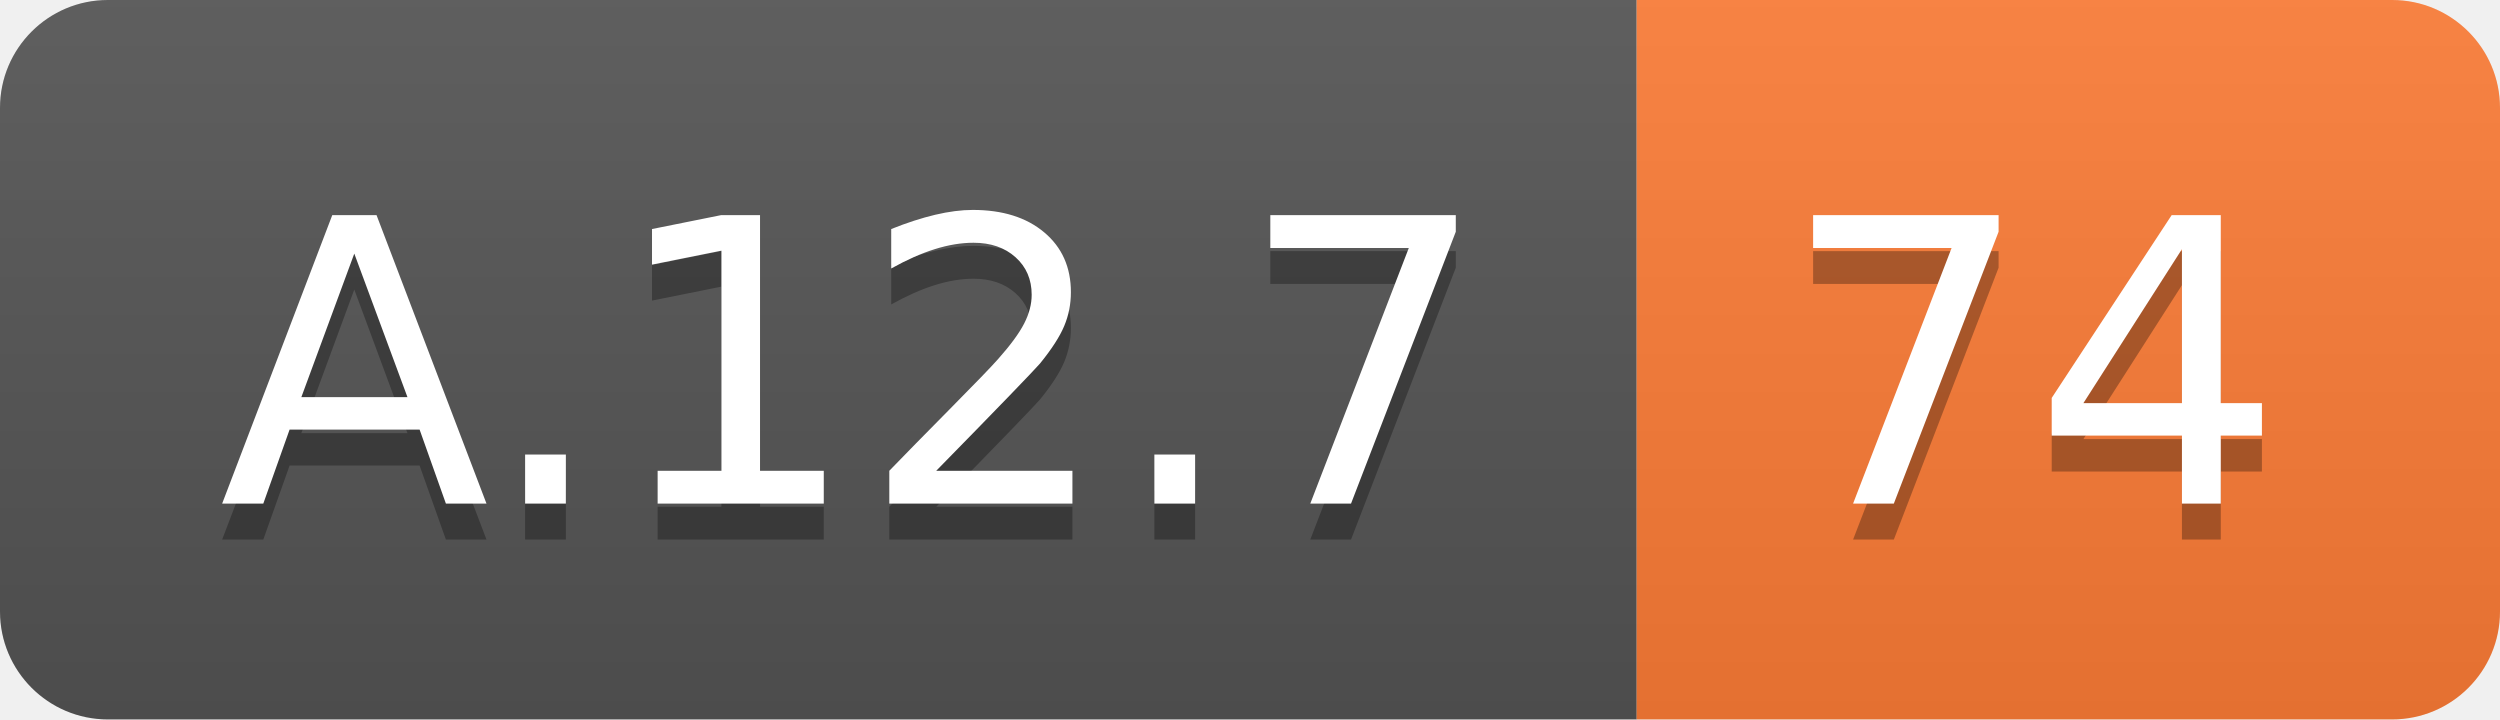
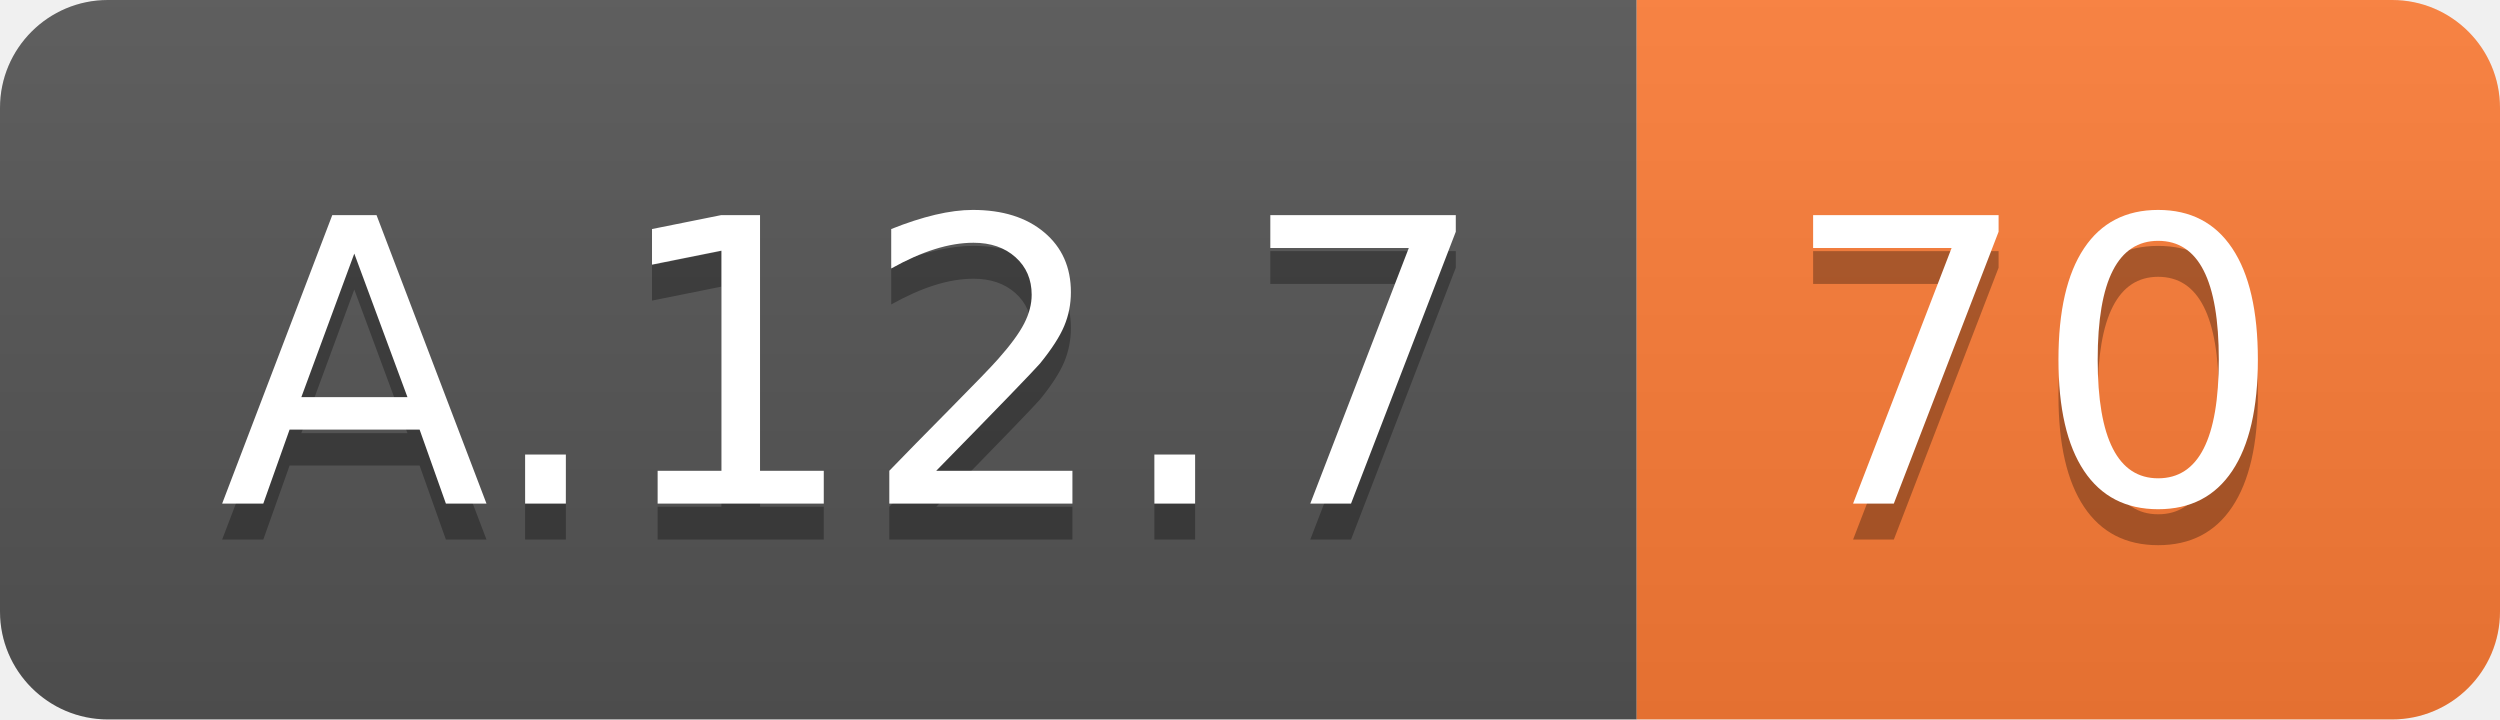
<svg xmlns="http://www.w3.org/2000/svg" width="69.5" height="20">
  <linearGradient id="smooth" x2="0" y2="100%">
    <stop offset="0" stop-color="#bbb" stop-opacity=".1" />
    <stop offset="1" stop-opacity=".1" />
  </linearGradient>
  <clipPath id="round">
    <rect width="69.5" height="20" rx="3" fill="#fff" />
  </clipPath>
  <g clip-path="url(#round)">
    <rect width="45.5" height="20" fill="#555" />
    <rect x="45.5" width="24.0" height="20" fill="#fe7d37" />
    <rect width="69.5" height="20" fill="url(#smooth)" />
  </g>
  <g fill="#fff" text-anchor="middle" font-family="DejaVu Sans,Verdana,Geneva,sans-serif" font-size="110">
    <text x="237.5" y="150" fill="#010101" fill-opacity=".3" transform="scale(0.1)" textLength="355.0" lengthAdjust="spacing">A.12.7</text>
    <text x="237.5" y="140" transform="scale(0.1)" textLength="355.0" lengthAdjust="spacing">A.12.7</text>
-     <text x="565.0" y="150" fill="#010101" fill-opacity=".3" transform="scale(0.1)" textLength="140.0" lengthAdjust="spacing">74</text>
-     <text x="565.0" y="140" transform="scale(0.1)" textLength="140.0" lengthAdjust="spacing">74</text>
+     <text x="565.0" y="150" fill="#010101" fill-opacity=".3" transform="scale(0.1)" textLength="140.0" lengthAdjust="spacing">70</text>
+     <text x="565.0" y="140" transform="scale(0.1)" textLength="140.0" lengthAdjust="spacing">70</text>
  </g>
</svg>
